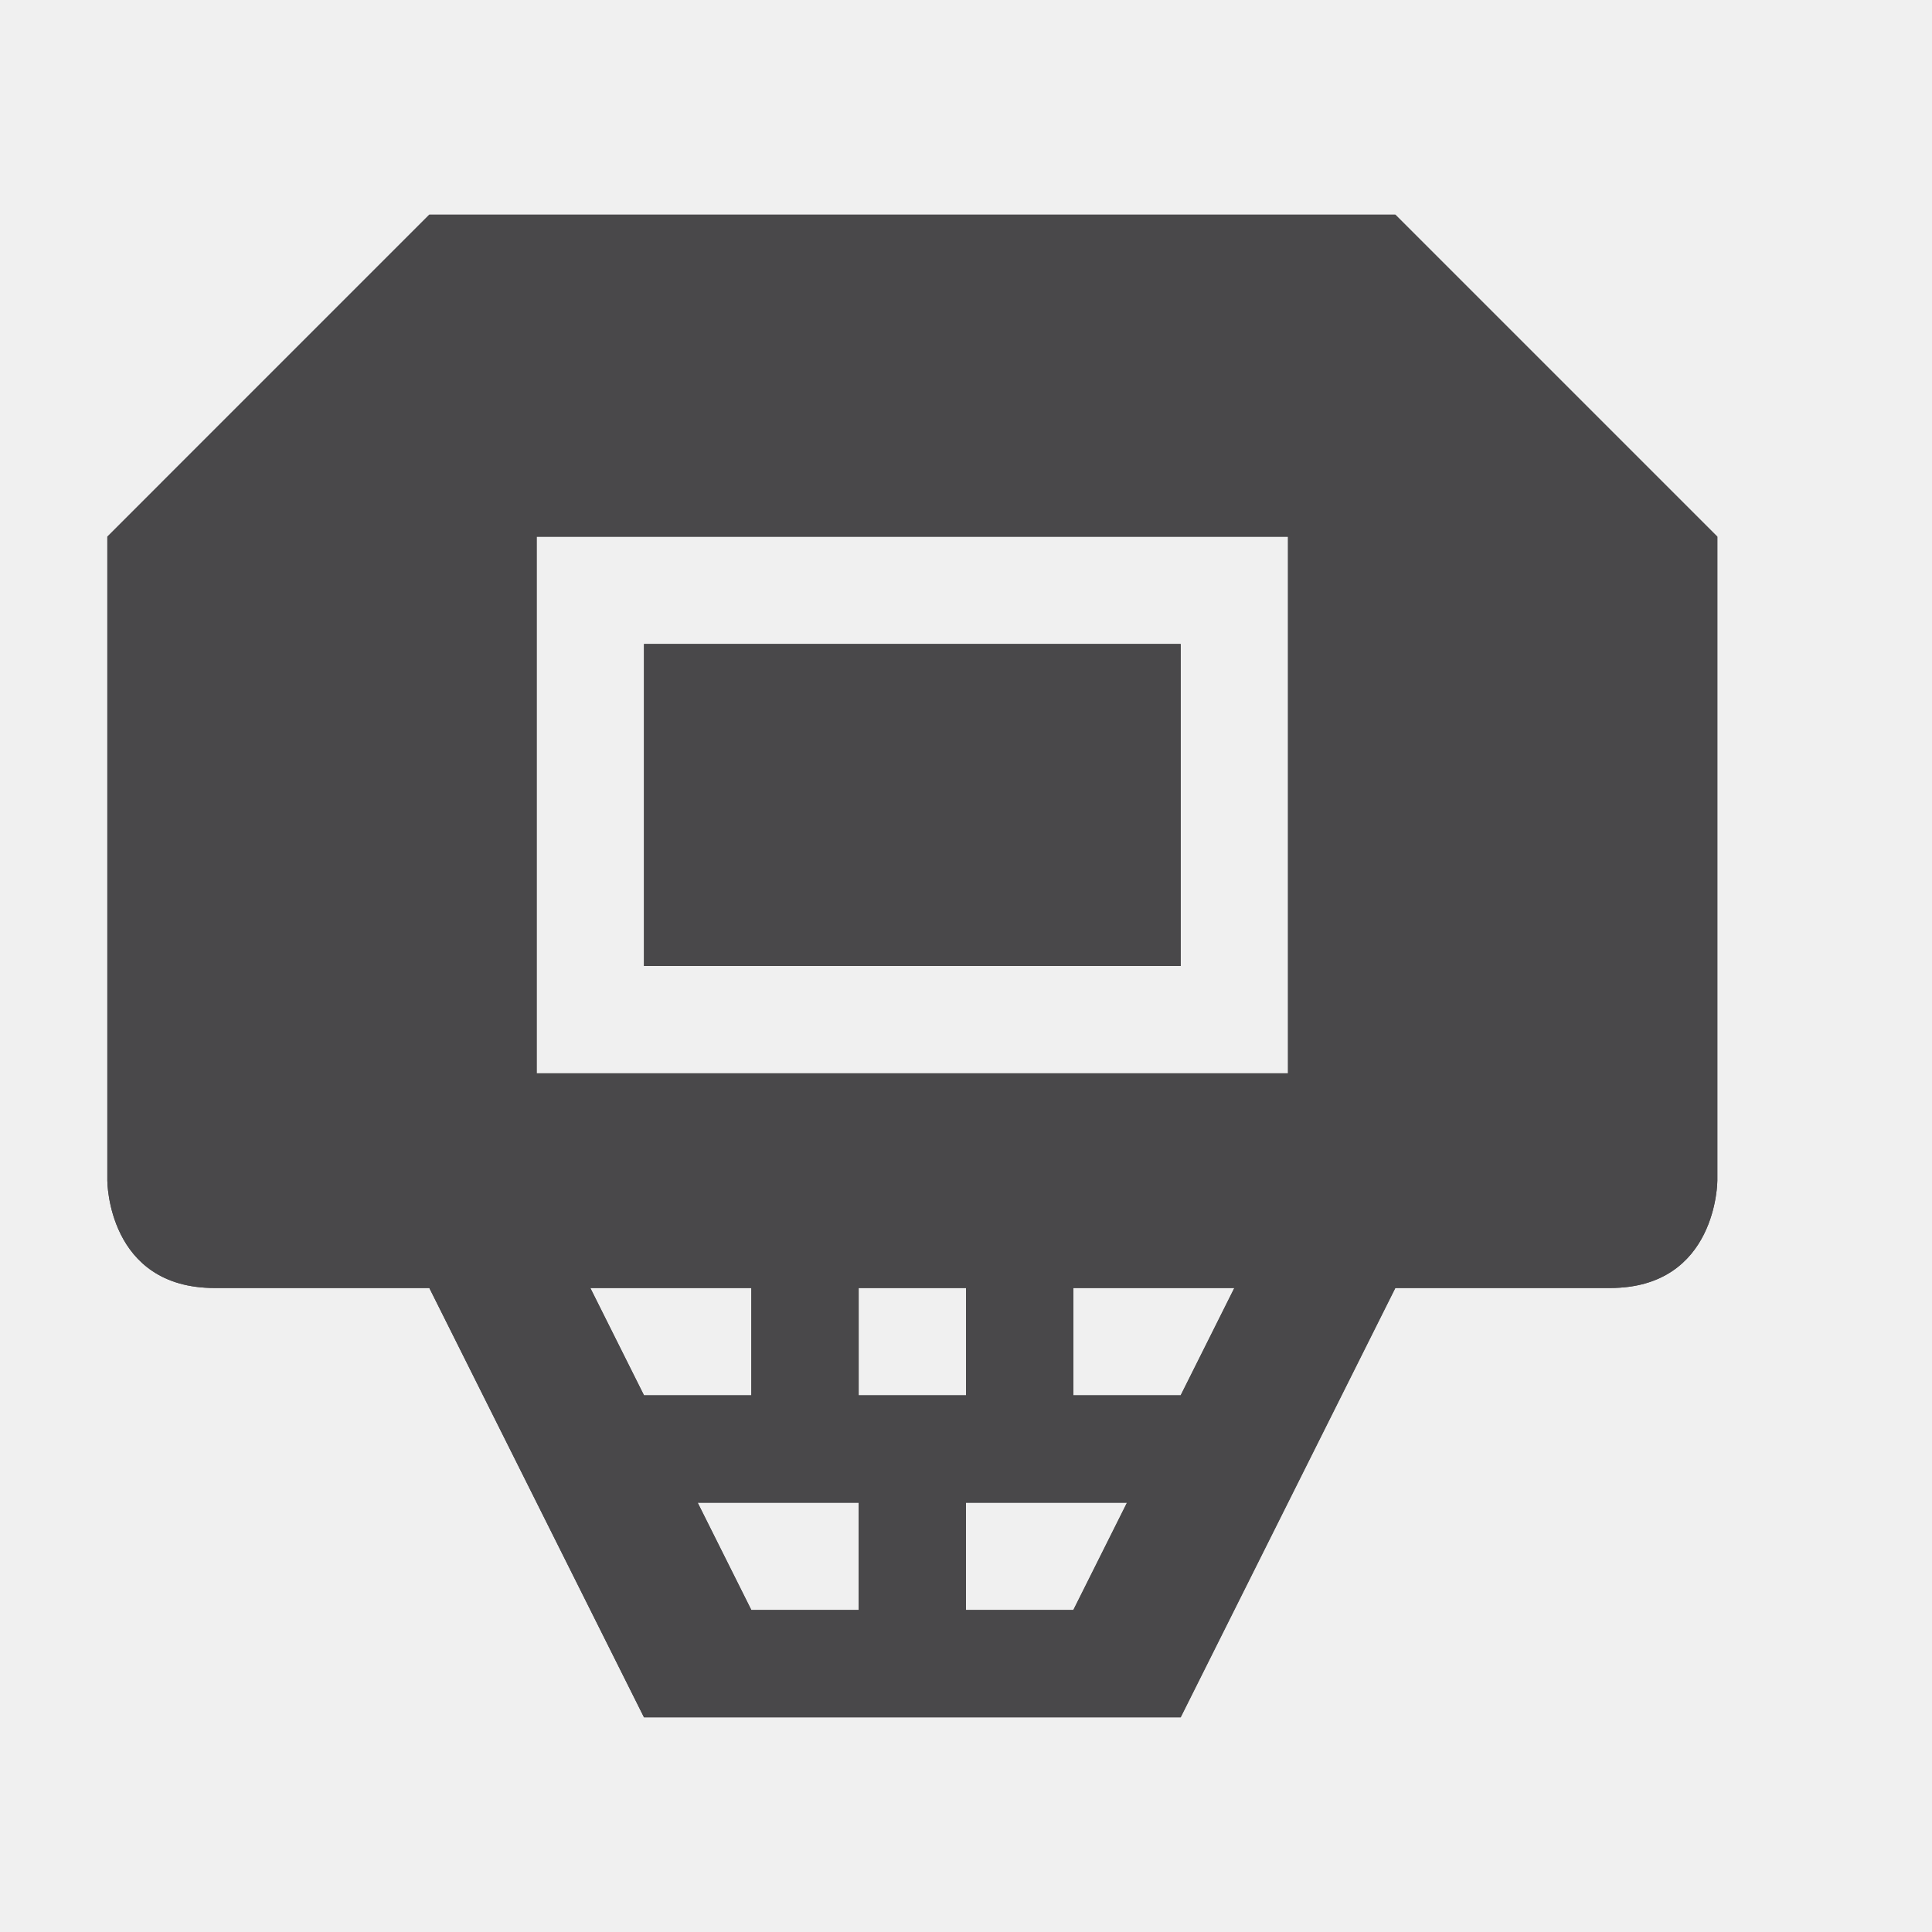
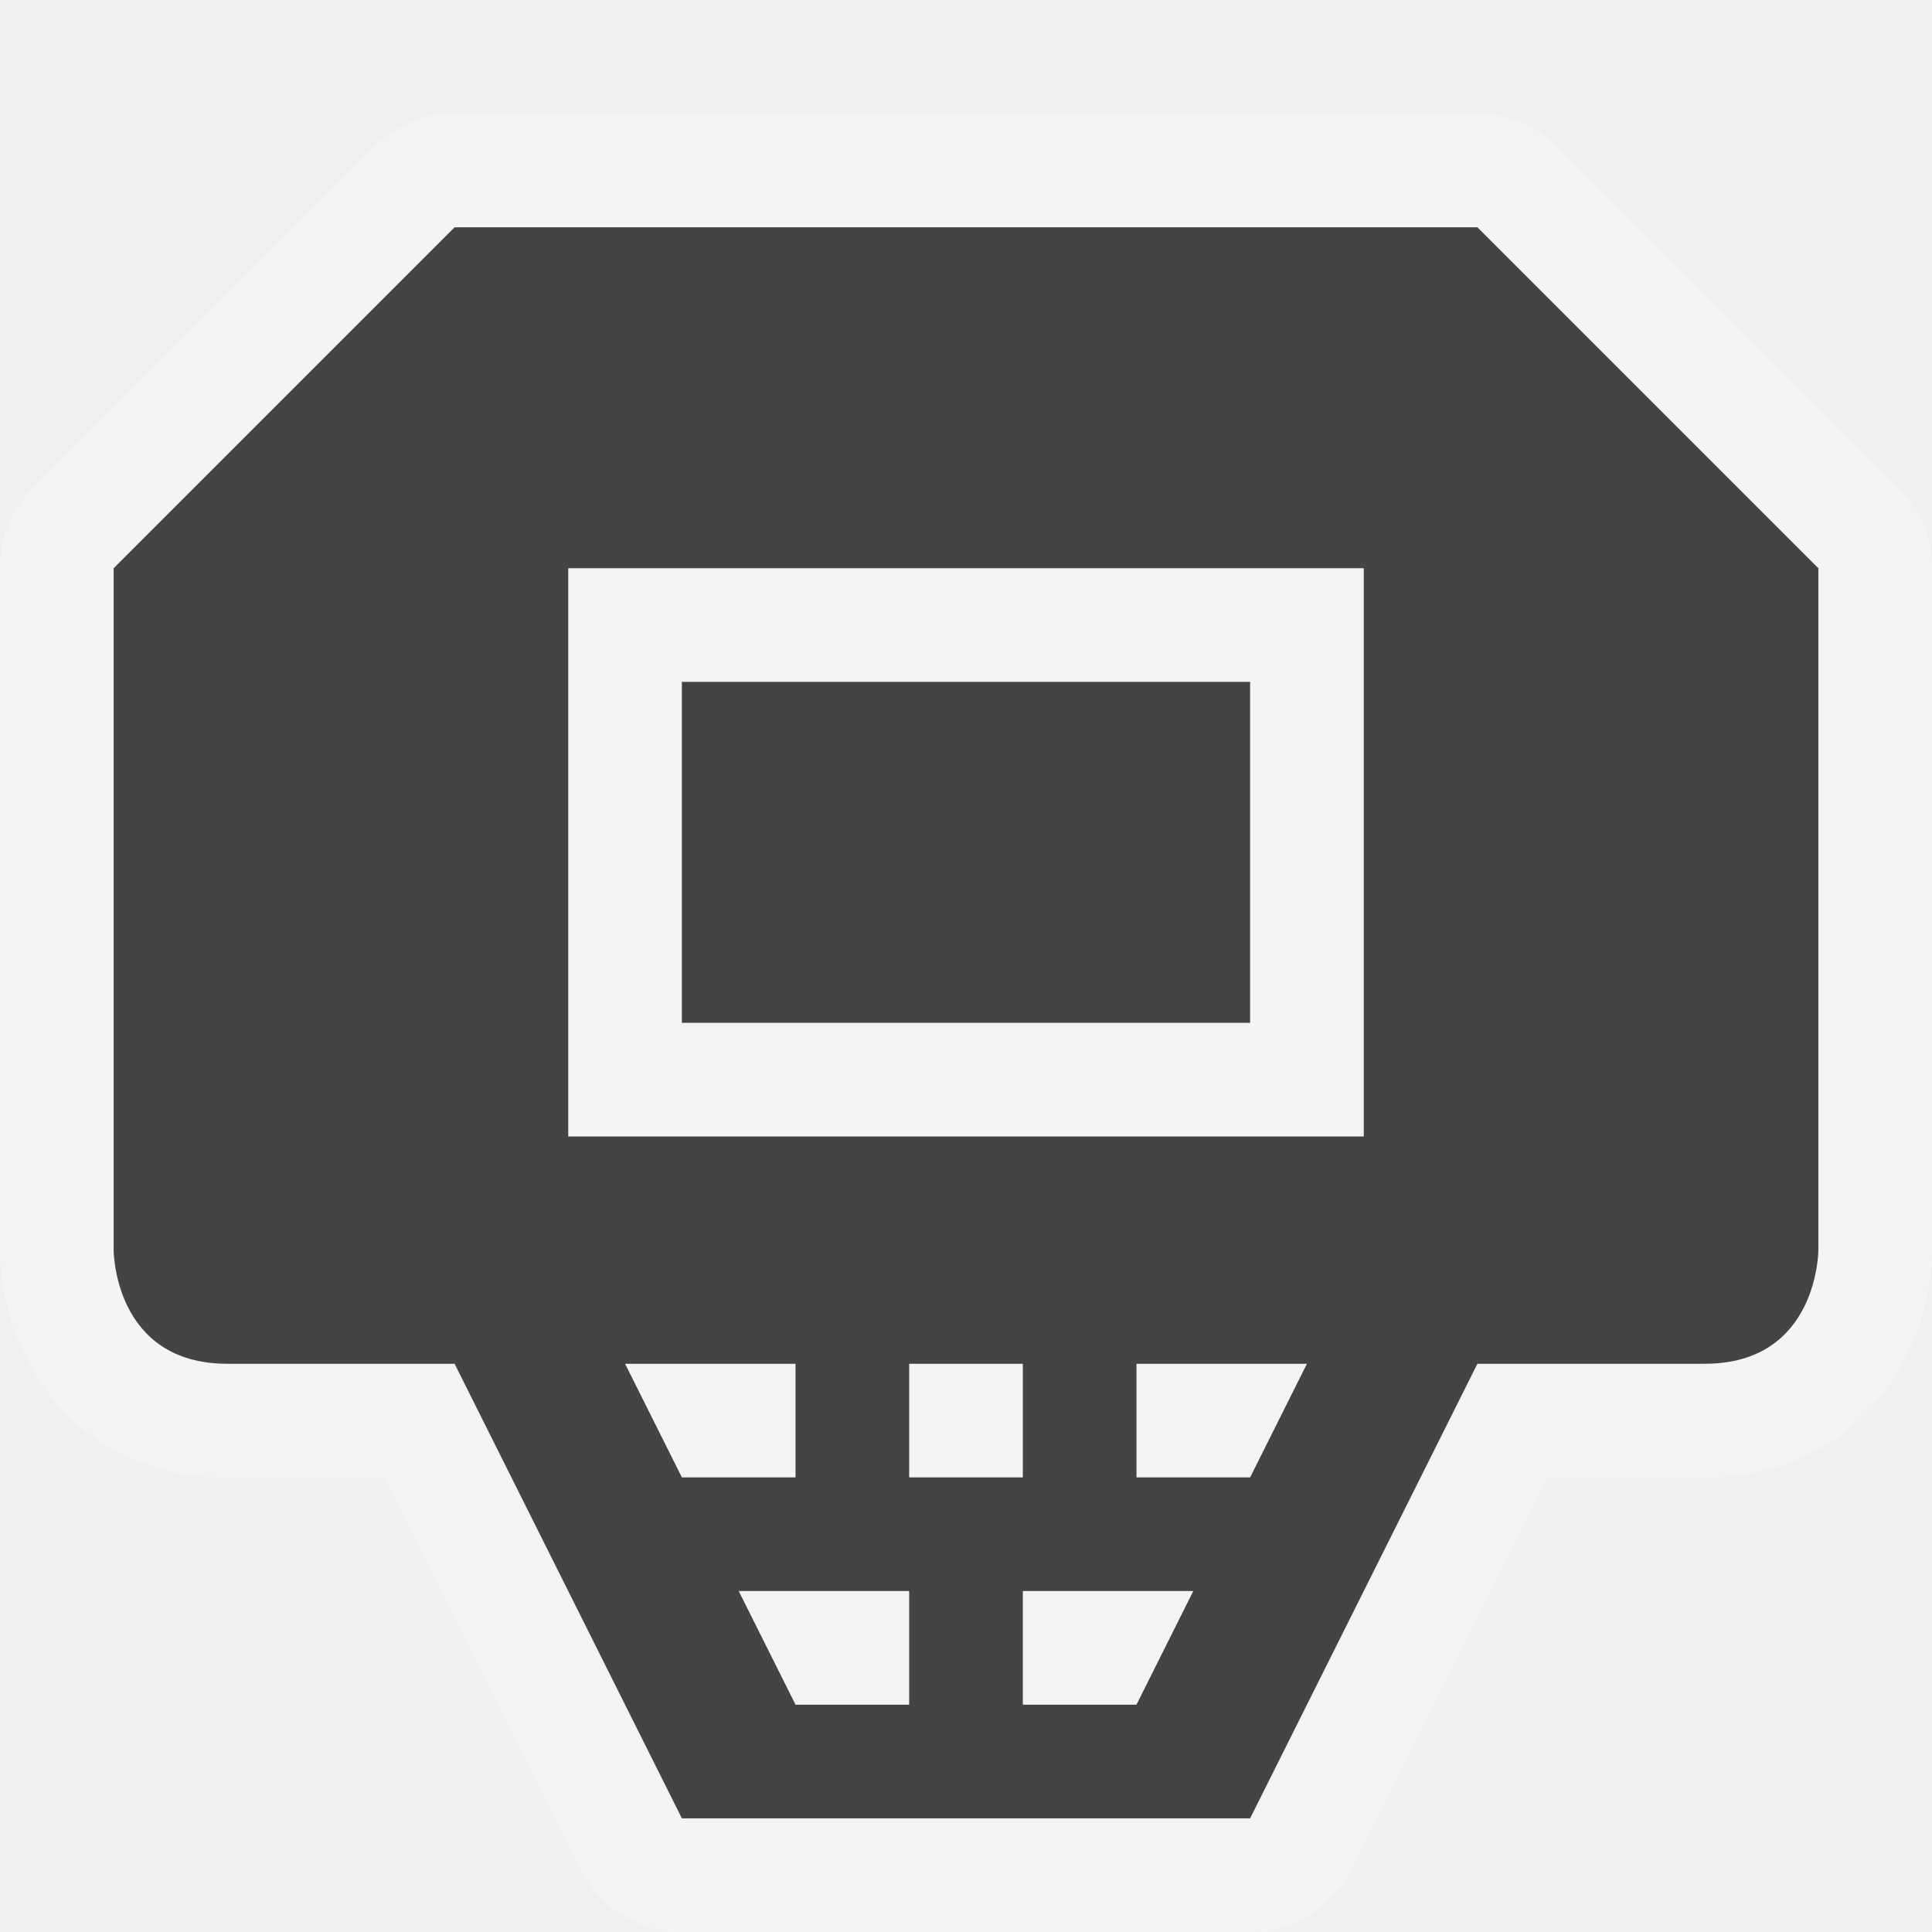
- <svg viewBox="-1 -1 18 18" width="18" height="18" data-reactid=".0.1.1.$basketball-15=1svg25.0.0">
-   <path fill="#49484a" d="m 3,1 -3,3 0,6 c 0,0 0,1 1,1 l 2,0 2,4 5,0 2,-4 2,0 c 1,0 1,-1 1,-1 L 15,4 12,1 Z m 1,3 1,0 5,0 1,0 0,1 0,3 0,1 L 10,9 5,9 4,9 4,8 4,5 Z m 1,1 0,3 5,0 0,-3 z m -0.5,6 1.5,0 0,1 -1,0 z m 2.5,0 1,0 0,1 -1,0 z m 2,0 1.5,0 -0.5,1 -1,0 z M 5.5,13 7,13 7,14 6,14 Z M 8,13 9.5,13 9,14 8,14 Z" data-reactid=".0.1.1.$basketball-15=1svg25.0.0.3:$basketball-15=1svg-0-fill" />
-   <path fill="#49484a" d="m 3,1 -3,3 0,6 c 0,0 0,1 1,1 l 2,0 2,4 5,0 2,-4 2,0 c 1,0 1,-1 1,-1 L 15,4 12,1 Z m 1,3 1,0 5,0 1,0 0,1 0,3 0,1 L 10,9 5,9 4,9 4,8 4,5 Z m 1,1 0,3 5,0 0,-3 z m -0.5,6 1.5,0 0,1 -1,0 z m 2.5,0 1,0 0,1 -1,0 z m 2,0 1.5,0 -0.5,1 -1,0 z M 5.5,13 7,13 7,14 6,14 Z M 8,13 9.5,13 9,14 8,14 Z" data-reactid=".0.1.1.$basketball-15=1svg25.0.0.3:$basketball-15=1svg-1-fill" />
+ <svg viewBox="-1 -1 17 17" width="17" height="17" data-reactid=".0.1.1.$basketball-15=1svg131.0.0">
+   <path d="m 3,1 -3,3 0,6 c 0,0 0,1 1,1 l 2,0 2,4 5,0 2,-4 2,0 c 1,0 1,-1 1,-1 L 15,4 12,1 Z m 1,3 1,0 5,0 1,0 0,1 0,3 0,1 L 10,9 5,9 4,9 4,8 4,5 Z m 1,1 0,3 5,0 0,-3 z m -0.5,6 1.5,0 0,1 -1,0 z m 2.5,0 1,0 0,1 -1,0 z m 2,0 1.5,0 -0.5,1 -1,0 z M 5.5,13 7,13 7,14 6,14 Z M 8,13 9.5,13 9,14 8,14 Z" style="stroke-linejoin:round;stroke-miterlimit:4px;" fill="#ffffff" stroke="#ffffff" stroke-width="2" opacity="0.3" data-reactid=".0.1.1.$basketball-15=1svg131.0.0.2:$basketball-15=1svg-0-fill" />
+   <path fill="#444" d="m 3,1 -3,3 0,6 c 0,0 0,1 1,1 l 2,0 2,4 5,0 2,-4 2,0 c 1,0 1,-1 1,-1 L 15,4 12,1 Z m 1,3 1,0 5,0 1,0 0,1 0,3 0,1 L 10,9 5,9 4,9 4,8 4,5 Z m 1,1 0,3 5,0 0,-3 z m -0.5,6 1.5,0 0,1 -1,0 z m 2.5,0 1,0 0,1 -1,0 z m 2,0 1.5,0 -0.5,1 -1,0 z M 5.5,13 7,13 7,14 6,14 Z M 8,13 9.5,13 9,14 8,14 Z" data-reactid=".0.1.1.$basketball-15=1svg131.0.0.3:$basketball-15=1svg-0-fill" />
</svg>
